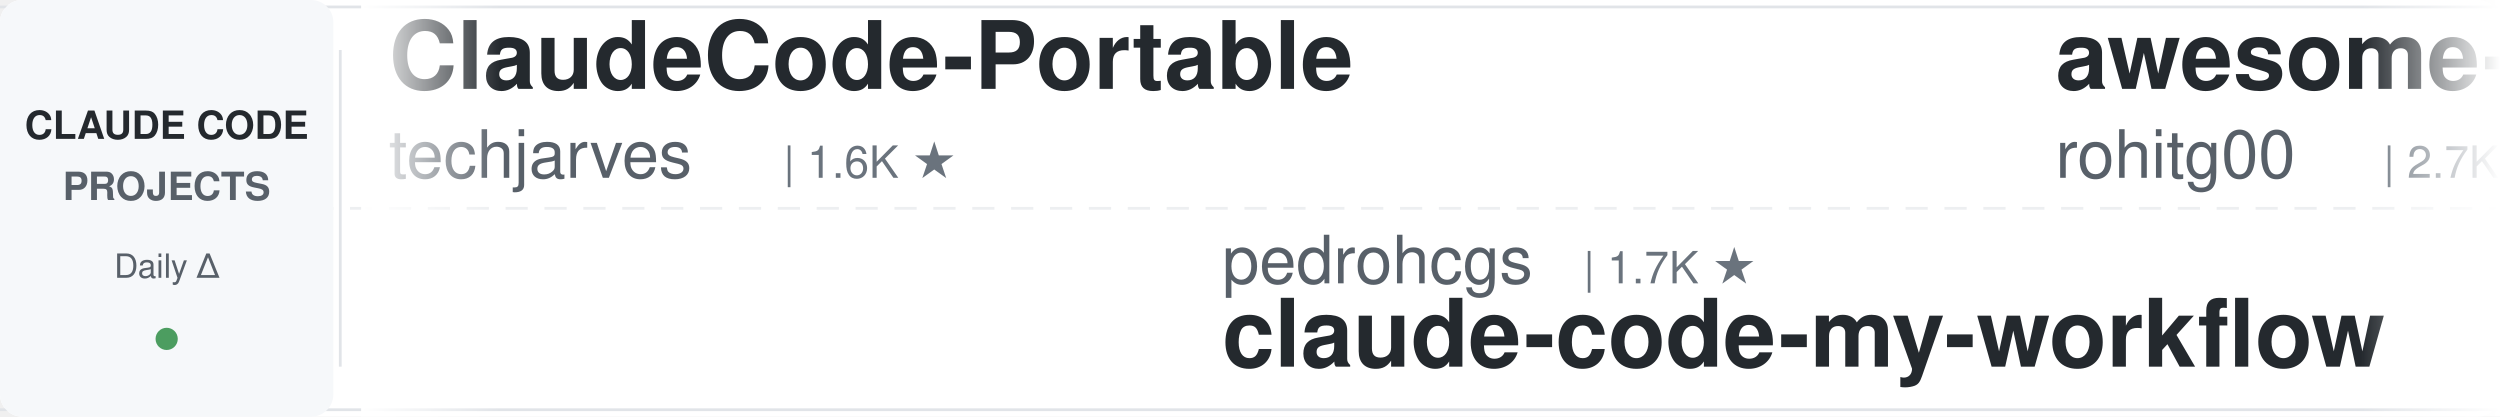
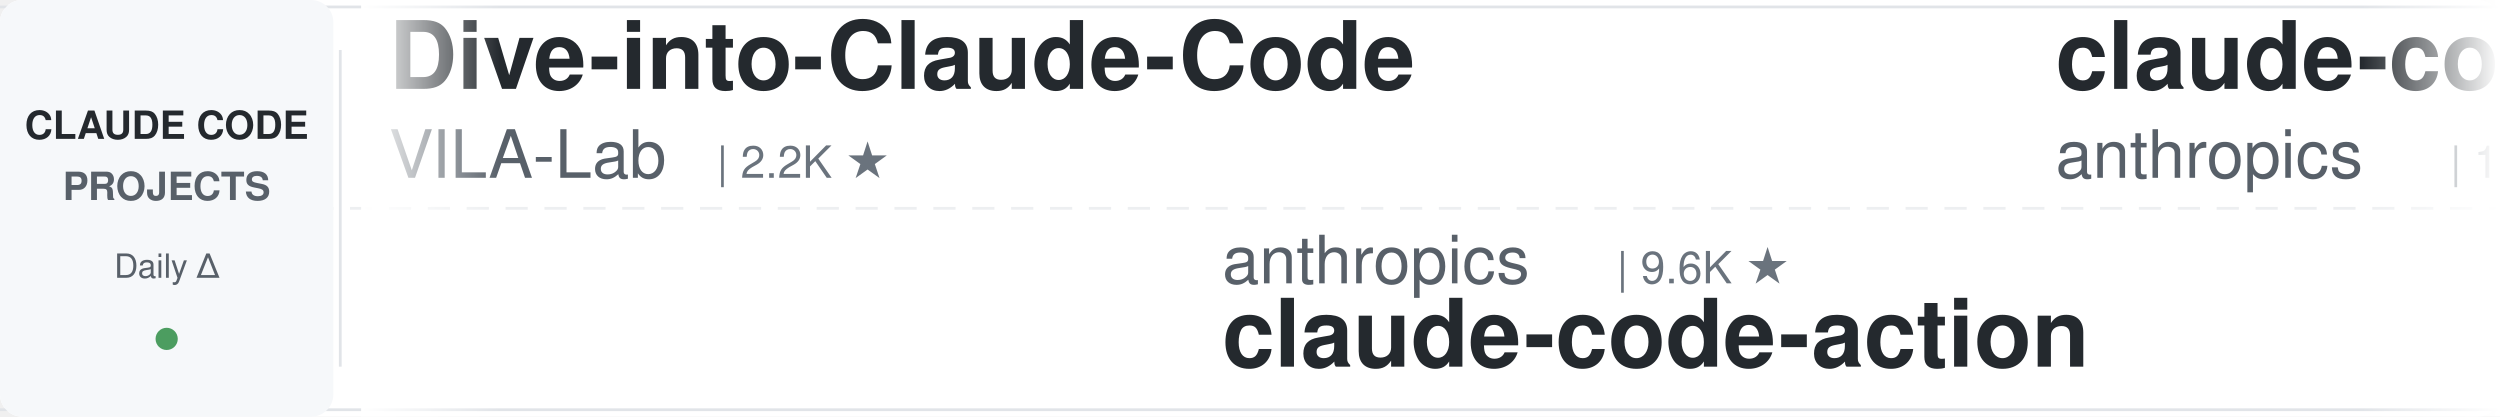
<svg xmlns="http://www.w3.org/2000/svg" width="900" height="150">
  <defs>
    <linearGradient id="leftFade" x1="0%" y1="0%" x2="100%" y2="0%">
      <stop offset="0%" style="stop-color:#ffffff;stop-opacity:1" />
      <stop offset="100%" style="stop-color:#ffffff;stop-opacity:0" />
    </linearGradient>
    <linearGradient id="rightFade" x1="0%" y1="0%" x2="100%" y2="0%">
      <stop offset="0%" style="stop-color:#ffffff;stop-opacity:0" />
      <stop offset="100%" style="stop-color:#ffffff;stop-opacity:1" />
    </linearGradient>
  </defs>
  <rect width="900" height="150" fill="#ffffff" rx="8" />
  <rect x="0" y="2" width="900" height="1" fill="#e1e4e8" />
  <rect x="0" y="147" width="900" height="1" fill="#e1e4e8" />
  <line x1="0" y1="75" x2="900" y2="75" stroke="#e1e4e8" stroke-width="1" stroke-dasharray="8 6" opacity="0.6" />
  <rect x="0" y="0" width="120" height="150" fill="#f6f8fa" rx="8" />
  <text x="60" y="50" font-family="-apple-system, BlinkMacSystemFont, 'Segoe UI', Helvetica, Arial, sans-serif" font-size="14" font-weight="600" fill="#24292e" text-anchor="middle">CLAUDE CODE</text>
  <text x="60" y="72" font-family="-apple-system, BlinkMacSystemFont, 'Segoe UI', Helvetica, Arial, sans-serif" font-size="14" font-weight="600" fill="#586069" text-anchor="middle">PROJECTS</text>
  <text x="60" y="100" font-family="-apple-system, BlinkMacSystemFont, 'Segoe UI', Helvetica, Arial, sans-serif" font-size="12" font-weight="500" fill="#586069" text-anchor="middle">Daily Δ</text>
  <circle cx="60" cy="122" r="4" fill="#22863a" opacity="0.8" />
  <rect x="122" y="18" width="1" height="114" fill="#e1e4e8" />
  <clipPath id="tickerClip">
    <rect x="130" y="0" width="770" height="150" />
  </clipPath>
  <g clip-path="url(#tickerClip)">
    <g id="tickerItems">
      <animateTransform attributeName="transform" attributeType="XML" type="translate" from="0 0" to="-3000 0" dur="54s" repeatCount="indefinite" />
      <g transform="translate(0, 0)">
-         <text x="140" y="32" font-family="-apple-system, BlinkMacSystemFont, 'Segoe UI', Helvetica, Arial, sans-serif" font-size="34" font-weight="600" fill="#24292e">ClaudeCode-Portable</text>
-         <text x="140" y="64" font-family="-apple-system, BlinkMacSystemFont, 'Segoe UI', Helvetica, Arial, sans-serif" font-size="24" font-weight="400" fill="#586069">techjarves</text>
-         <text x="282" y="64" font-family="-apple-system, BlinkMacSystemFont, 'Segoe UI', Helvetica, Arial, sans-serif" font-size="16" font-weight="500" fill="#6a737d">| 1.6K ★</text>
+         <text x="140" y="32" font-family="-apple-system, BlinkMacSystemFont, 'Segoe UI', Helvetica, Arial, sans-serif" font-size="34" font-weight="600" fill="#24292e">Dive-into-Claude-Code</text>
+         <text x="140" y="64" font-family="-apple-system, BlinkMacSystemFont, 'Segoe UI', Helvetica, Arial, sans-serif" font-size="24" font-weight="400" fill="#586069">VILA-Lab</text>
+         <text x="258" y="64" font-family="-apple-system, BlinkMacSystemFont, 'Segoe UI', Helvetica, Arial, sans-serif" font-size="16" font-weight="500" fill="#6a737d">| 2.2K ★</text>
      </g>
      <g transform="translate(300, 0)">
-         <text x="140" y="102" font-family="-apple-system, BlinkMacSystemFont, 'Segoe UI', Helvetica, Arial, sans-serif" font-size="24" font-weight="400" fill="#586069">pedrohcgs</text>
-         <text x="270" y="102" font-family="-apple-system, BlinkMacSystemFont, 'Segoe UI', Helvetica, Arial, sans-serif" font-size="16" font-weight="500" fill="#6a737d">| 1.7K ★</text>
-         <text x="140" y="132" font-family="-apple-system, BlinkMacSystemFont, 'Segoe UI', Helvetica, Arial, sans-serif" font-size="34" font-weight="600" fill="#24292e">claude-code-my-workflow</text>
+         <text x="140" y="102" font-family="-apple-system, BlinkMacSystemFont, 'Segoe UI', Helvetica, Arial, sans-serif" font-size="24" font-weight="400" fill="#586069">anthropics</text>
+         <text x="282" y="102" font-family="-apple-system, BlinkMacSystemFont, 'Segoe UI', Helvetica, Arial, sans-serif" font-size="16" font-weight="500" fill="#6a737d">| 9.6K ★</text>
+         <text x="140" y="132" font-family="-apple-system, BlinkMacSystemFont, 'Segoe UI', Helvetica, Arial, sans-serif" font-size="34" font-weight="600" fill="#24292e">claude-code-action</text>
      </g>
      <g transform="translate(600, 0)">
-         <text x="140" y="32" font-family="-apple-system, BlinkMacSystemFont, 'Segoe UI', Helvetica, Arial, sans-serif" font-size="34" font-weight="600" fill="#24292e">awesome-claude-code-tool...</text>
-         <text x="140" y="64" font-family="-apple-system, BlinkMacSystemFont, 'Segoe UI', Helvetica, Arial, sans-serif" font-size="24" font-weight="400" fill="#586069">rohitg00</text>
-         <text x="258" y="64" font-family="-apple-system, BlinkMacSystemFont, 'Segoe UI', Helvetica, Arial, sans-serif" font-size="16" font-weight="500" fill="#6a737d">| 2.7K ★</text>
+         <text x="140" y="32" font-family="-apple-system, BlinkMacSystemFont, 'Segoe UI', Helvetica, Arial, sans-serif" font-size="34" font-weight="600" fill="#24292e">claude-code-base-action</text>
+         <text x="140" y="64" font-family="-apple-system, BlinkMacSystemFont, 'Segoe UI', Helvetica, Arial, sans-serif" font-size="24" font-weight="400" fill="#586069">anthropics</text>
+         <text x="282" y="64" font-family="-apple-system, BlinkMacSystemFont, 'Segoe UI', Helvetica, Arial, sans-serif" font-size="16" font-weight="500" fill="#6a737d">| 1.0K ★</text>
      </g>
      <g transform="translate(900, 0)">
-         <text x="140" y="102" font-family="-apple-system, BlinkMacSystemFont, 'Segoe UI', Helvetica, Arial, sans-serif" font-size="24" font-weight="400" fill="#586069">huangjia2019</text>
-         <text x="306" y="102" font-family="-apple-system, BlinkMacSystemFont, 'Segoe UI', Helvetica, Arial, sans-serif" font-size="16" font-weight="500" fill="#6a737d">| 1.1K ★</text>
-         <text x="140" y="132" font-family="-apple-system, BlinkMacSystemFont, 'Segoe UI', Helvetica, Arial, sans-serif" font-size="34" font-weight="600" fill="#24292e">claude-code-engineering</text>
+         <text x="140" y="102" font-family="-apple-system, BlinkMacSystemFont, 'Segoe UI', Helvetica, Arial, sans-serif" font-size="24" font-weight="400" fill="#586069">kodu-ai</text>
+         <text x="246" y="102" font-family="-apple-system, BlinkMacSystemFont, 'Segoe UI', Helvetica, Arial, sans-serif" font-size="16" font-weight="500" fill="#6a737d">| 5.2K ★</text>
+         <text x="140" y="132" font-family="-apple-system, BlinkMacSystemFont, 'Segoe UI', Helvetica, Arial, sans-serif" font-size="34" font-weight="600" fill="#24292e">claude-coder</text>
      </g>
      <g transform="translate(1200, 0)">
-         <text x="140" y="32" font-family="-apple-system, BlinkMacSystemFont, 'Segoe UI', Helvetica, Arial, sans-serif" font-size="34" font-weight="600" fill="#24292e">ECC</text>
-         <text x="140" y="64" font-family="-apple-system, BlinkMacSystemFont, 'Segoe UI', Helvetica, Arial, sans-serif" font-size="24" font-weight="400" fill="#586069">affaan-m</text>
-         <text x="258" y="64" font-family="-apple-system, BlinkMacSystemFont, 'Segoe UI', Helvetica, Arial, sans-serif" font-size="16" font-weight="500" fill="#6a737d">| 282.4K ★</text>
+         <text x="140" y="32" font-family="-apple-system, BlinkMacSystemFont, 'Segoe UI', Helvetica, Arial, sans-serif" font-size="34" font-weight="600" fill="#24292e">system_prompts_leaks</text>
+         <text x="140" y="64" font-family="-apple-system, BlinkMacSystemFont, 'Segoe UI', Helvetica, Arial, sans-serif" font-size="24" font-weight="400" fill="#586069">asgeirtj</text>
+         <text x="258" y="64" font-family="-apple-system, BlinkMacSystemFont, 'Segoe UI', Helvetica, Arial, sans-serif" font-size="16" font-weight="500" fill="#6a737d">| 69.8K ★</text>
      </g>
      <g transform="translate(1500, 0)">
-         <text x="140" y="102" font-family="-apple-system, BlinkMacSystemFont, 'Segoe UI', Helvetica, Arial, sans-serif" font-size="24" font-weight="400" fill="#586069">Alishahryar1</text>
-         <text x="306" y="102" font-family="-apple-system, BlinkMacSystemFont, 'Segoe UI', Helvetica, Arial, sans-serif" font-size="16" font-weight="500" fill="#6a737d">| 61.3K ★</text>
-         <text x="140" y="132" font-family="-apple-system, BlinkMacSystemFont, 'Segoe UI', Helvetica, Arial, sans-serif" font-size="34" font-weight="600" fill="#24292e">free-claude-code</text>
+         <text x="140" y="102" font-family="-apple-system, BlinkMacSystemFont, 'Segoe UI', Helvetica, Arial, sans-serif" font-size="24" font-weight="400" fill="#586069">jqueryscript</text>
+         <text x="306" y="102" font-family="-apple-system, BlinkMacSystemFont, 'Segoe UI', Helvetica, Arial, sans-serif" font-size="16" font-weight="500" fill="#6a737d">| 532 ★</text>
+         <text x="140" y="132" font-family="-apple-system, BlinkMacSystemFont, 'Segoe UI', Helvetica, Arial, sans-serif" font-size="34" font-weight="600" fill="#24292e">awesome-claude-code</text>
      </g>
      <g transform="translate(1800, 0)">
-         <text x="140" y="32" font-family="-apple-system, BlinkMacSystemFont, 'Segoe UI', Helvetica, Arial, sans-serif" font-size="34" font-weight="600" fill="#24292e">claude-code-local</text>
-         <text x="140" y="64" font-family="-apple-system, BlinkMacSystemFont, 'Segoe UI', Helvetica, Arial, sans-serif" font-size="24" font-weight="400" fill="#586069">nicedreamzapp</text>
-         <text x="318" y="64" font-family="-apple-system, BlinkMacSystemFont, 'Segoe UI', Helvetica, Arial, sans-serif" font-size="16" font-weight="500" fill="#6a737d">| 3.4K ★</text>
-       </g>
-       <g transform="translate(2100, 0)">
-         <text x="140" y="102" font-family="-apple-system, BlinkMacSystemFont, 'Segoe UI', Helvetica, Arial, sans-serif" font-size="24" font-weight="400" fill="#586069">AICoderTudou</text>
-         <text x="306" y="102" font-family="-apple-system, BlinkMacSystemFont, 'Segoe UI', Helvetica, Arial, sans-serif" font-size="16" font-weight="500" fill="#6a737d">| 493 ★</text>
-         <text x="140" y="132" font-family="-apple-system, BlinkMacSystemFont, 'Segoe UI', Helvetica, Arial, sans-serif" font-size="34" font-weight="600" fill="#24292e">claude-code-tudou</text>
-       </g>
-       <g transform="translate(2400, 0)">
        <text x="140" y="32" font-family="-apple-system, BlinkMacSystemFont, 'Segoe UI', Helvetica, Arial, sans-serif" font-size="34" font-weight="600" fill="#24292e">claude-code-guide</text>
        <text x="140" y="64" font-family="-apple-system, BlinkMacSystemFont, 'Segoe UI', Helvetica, Arial, sans-serif" font-size="24" font-weight="400" fill="#586069">Cranot</text>
        <text x="234" y="64" font-family="-apple-system, BlinkMacSystemFont, 'Segoe UI', Helvetica, Arial, sans-serif" font-size="16" font-weight="500" fill="#6a737d">| 2.9K ★</text>
      </g>
+       <g transform="translate(2100, 0)">
+         <text x="140" y="102" font-family="-apple-system, BlinkMacSystemFont, 'Segoe UI', Helvetica, Arial, sans-serif" font-size="24" font-weight="400" fill="#586069">Windy3f3f3f3f</text>
+         <text x="318" y="102" font-family="-apple-system, BlinkMacSystemFont, 'Segoe UI', Helvetica, Arial, sans-serif" font-size="16" font-weight="500" fill="#6a737d">| 2.8K ★</text>
+         <text x="140" y="132" font-family="-apple-system, BlinkMacSystemFont, 'Segoe UI', Helvetica, Arial, sans-serif" font-size="34" font-weight="600" fill="#24292e">claude-code-from-scratch</text>
+       </g>
+       <g transform="translate(2400, 0)">
+         <text x="140" y="32" font-family="-apple-system, BlinkMacSystemFont, 'Segoe UI', Helvetica, Arial, sans-serif" font-size="34" font-weight="600" fill="#24292e">claude-code-prompts</text>
+         <text x="140" y="64" font-family="-apple-system, BlinkMacSystemFont, 'Segoe UI', Helvetica, Arial, sans-serif" font-size="24" font-weight="400" fill="#586069">repowise-dev</text>
+         <text x="306" y="64" font-family="-apple-system, BlinkMacSystemFont, 'Segoe UI', Helvetica, Arial, sans-serif" font-size="16" font-weight="500" fill="#6a737d">| 1.2K ★</text>
+       </g>
      <g transform="translate(2700, 0)">
-         <text x="140" y="102" font-family="-apple-system, BlinkMacSystemFont, 'Segoe UI', Helvetica, Arial, sans-serif" font-size="24" font-weight="400" fill="#586069">digitalsamba</text>
-         <text x="306" y="102" font-family="-apple-system, BlinkMacSystemFont, 'Segoe UI', Helvetica, Arial, sans-serif" font-size="16" font-weight="500" fill="#6a737d">| 2.3K ★</text>
-         <text x="140" y="132" font-family="-apple-system, BlinkMacSystemFont, 'Segoe UI', Helvetica, Arial, sans-serif" font-size="34" font-weight="600" fill="#24292e">claude-code-video-toolki...</text>
+         <text x="140" y="102" font-family="-apple-system, BlinkMacSystemFont, 'Segoe UI', Helvetica, Arial, sans-serif" font-size="24" font-weight="400" fill="#586069">luyao618</text>
+         <text x="258" y="102" font-family="-apple-system, BlinkMacSystemFont, 'Segoe UI', Helvetica, Arial, sans-serif" font-size="16" font-weight="500" fill="#6a737d">| 1.7K ★</text>
+         <text x="140" y="132" font-family="-apple-system, BlinkMacSystemFont, 'Segoe UI', Helvetica, Arial, sans-serif" font-size="34" font-weight="600" fill="#24292e">Claude-Code-Source-Study</text>
      </g>
      <g transform="translate(3000, 0)">
-         <text x="140" y="32" font-family="-apple-system, BlinkMacSystemFont, 'Segoe UI', Helvetica, Arial, sans-serif" font-size="34" font-weight="600" fill="#24292e">ClaudeCode-Portable</text>
-         <text x="140" y="64" font-family="-apple-system, BlinkMacSystemFont, 'Segoe UI', Helvetica, Arial, sans-serif" font-size="24" font-weight="400" fill="#586069">techjarves</text>
-         <text x="282" y="64" font-family="-apple-system, BlinkMacSystemFont, 'Segoe UI', Helvetica, Arial, sans-serif" font-size="16" font-weight="500" fill="#6a737d">| 1.6K ★</text>
+         <text x="140" y="32" font-family="-apple-system, BlinkMacSystemFont, 'Segoe UI', Helvetica, Arial, sans-serif" font-size="34" font-weight="600" fill="#24292e">Dive-into-Claude-Code</text>
+         <text x="140" y="64" font-family="-apple-system, BlinkMacSystemFont, 'Segoe UI', Helvetica, Arial, sans-serif" font-size="24" font-weight="400" fill="#586069">VILA-Lab</text>
+         <text x="258" y="64" font-family="-apple-system, BlinkMacSystemFont, 'Segoe UI', Helvetica, Arial, sans-serif" font-size="16" font-weight="500" fill="#6a737d">| 2.2K ★</text>
      </g>
      <g transform="translate(3300, 0)">
-         <text x="140" y="102" font-family="-apple-system, BlinkMacSystemFont, 'Segoe UI', Helvetica, Arial, sans-serif" font-size="24" font-weight="400" fill="#586069">pedrohcgs</text>
-         <text x="270" y="102" font-family="-apple-system, BlinkMacSystemFont, 'Segoe UI', Helvetica, Arial, sans-serif" font-size="16" font-weight="500" fill="#6a737d">| 1.7K ★</text>
-         <text x="140" y="132" font-family="-apple-system, BlinkMacSystemFont, 'Segoe UI', Helvetica, Arial, sans-serif" font-size="34" font-weight="600" fill="#24292e">claude-code-my-workflow</text>
+         <text x="140" y="102" font-family="-apple-system, BlinkMacSystemFont, 'Segoe UI', Helvetica, Arial, sans-serif" font-size="24" font-weight="400" fill="#586069">anthropics</text>
+         <text x="282" y="102" font-family="-apple-system, BlinkMacSystemFont, 'Segoe UI', Helvetica, Arial, sans-serif" font-size="16" font-weight="500" fill="#6a737d">| 9.6K ★</text>
+         <text x="140" y="132" font-family="-apple-system, BlinkMacSystemFont, 'Segoe UI', Helvetica, Arial, sans-serif" font-size="34" font-weight="600" fill="#24292e">claude-code-action</text>
      </g>
      <g transform="translate(3600, 0)">
-         <text x="140" y="32" font-family="-apple-system, BlinkMacSystemFont, 'Segoe UI', Helvetica, Arial, sans-serif" font-size="34" font-weight="600" fill="#24292e">awesome-claude-code-tool...</text>
-         <text x="140" y="64" font-family="-apple-system, BlinkMacSystemFont, 'Segoe UI', Helvetica, Arial, sans-serif" font-size="24" font-weight="400" fill="#586069">rohitg00</text>
-         <text x="258" y="64" font-family="-apple-system, BlinkMacSystemFont, 'Segoe UI', Helvetica, Arial, sans-serif" font-size="16" font-weight="500" fill="#6a737d">| 2.7K ★</text>
+         <text x="140" y="32" font-family="-apple-system, BlinkMacSystemFont, 'Segoe UI', Helvetica, Arial, sans-serif" font-size="34" font-weight="600" fill="#24292e">claude-code-base-action</text>
+         <text x="140" y="64" font-family="-apple-system, BlinkMacSystemFont, 'Segoe UI', Helvetica, Arial, sans-serif" font-size="24" font-weight="400" fill="#586069">anthropics</text>
+         <text x="282" y="64" font-family="-apple-system, BlinkMacSystemFont, 'Segoe UI', Helvetica, Arial, sans-serif" font-size="16" font-weight="500" fill="#6a737d">| 1.0K ★</text>
      </g>
      <g transform="translate(3900, 0)">
-         <text x="140" y="102" font-family="-apple-system, BlinkMacSystemFont, 'Segoe UI', Helvetica, Arial, sans-serif" font-size="24" font-weight="400" fill="#586069">huangjia2019</text>
-         <text x="306" y="102" font-family="-apple-system, BlinkMacSystemFont, 'Segoe UI', Helvetica, Arial, sans-serif" font-size="16" font-weight="500" fill="#6a737d">| 1.1K ★</text>
-         <text x="140" y="132" font-family="-apple-system, BlinkMacSystemFont, 'Segoe UI', Helvetica, Arial, sans-serif" font-size="34" font-weight="600" fill="#24292e">claude-code-engineering</text>
+         <text x="140" y="102" font-family="-apple-system, BlinkMacSystemFont, 'Segoe UI', Helvetica, Arial, sans-serif" font-size="24" font-weight="400" fill="#586069">kodu-ai</text>
+         <text x="246" y="102" font-family="-apple-system, BlinkMacSystemFont, 'Segoe UI', Helvetica, Arial, sans-serif" font-size="16" font-weight="500" fill="#6a737d">| 5.2K ★</text>
+         <text x="140" y="132" font-family="-apple-system, BlinkMacSystemFont, 'Segoe UI', Helvetica, Arial, sans-serif" font-size="34" font-weight="600" fill="#24292e">claude-coder</text>
      </g>
    </g>
  </g>
  <rect x="130" y="0" width="50" height="150" fill="url(#leftFade)" />
  <rect x="850" y="0" width="50" height="150" fill="url(#rightFade)" />
</svg>
